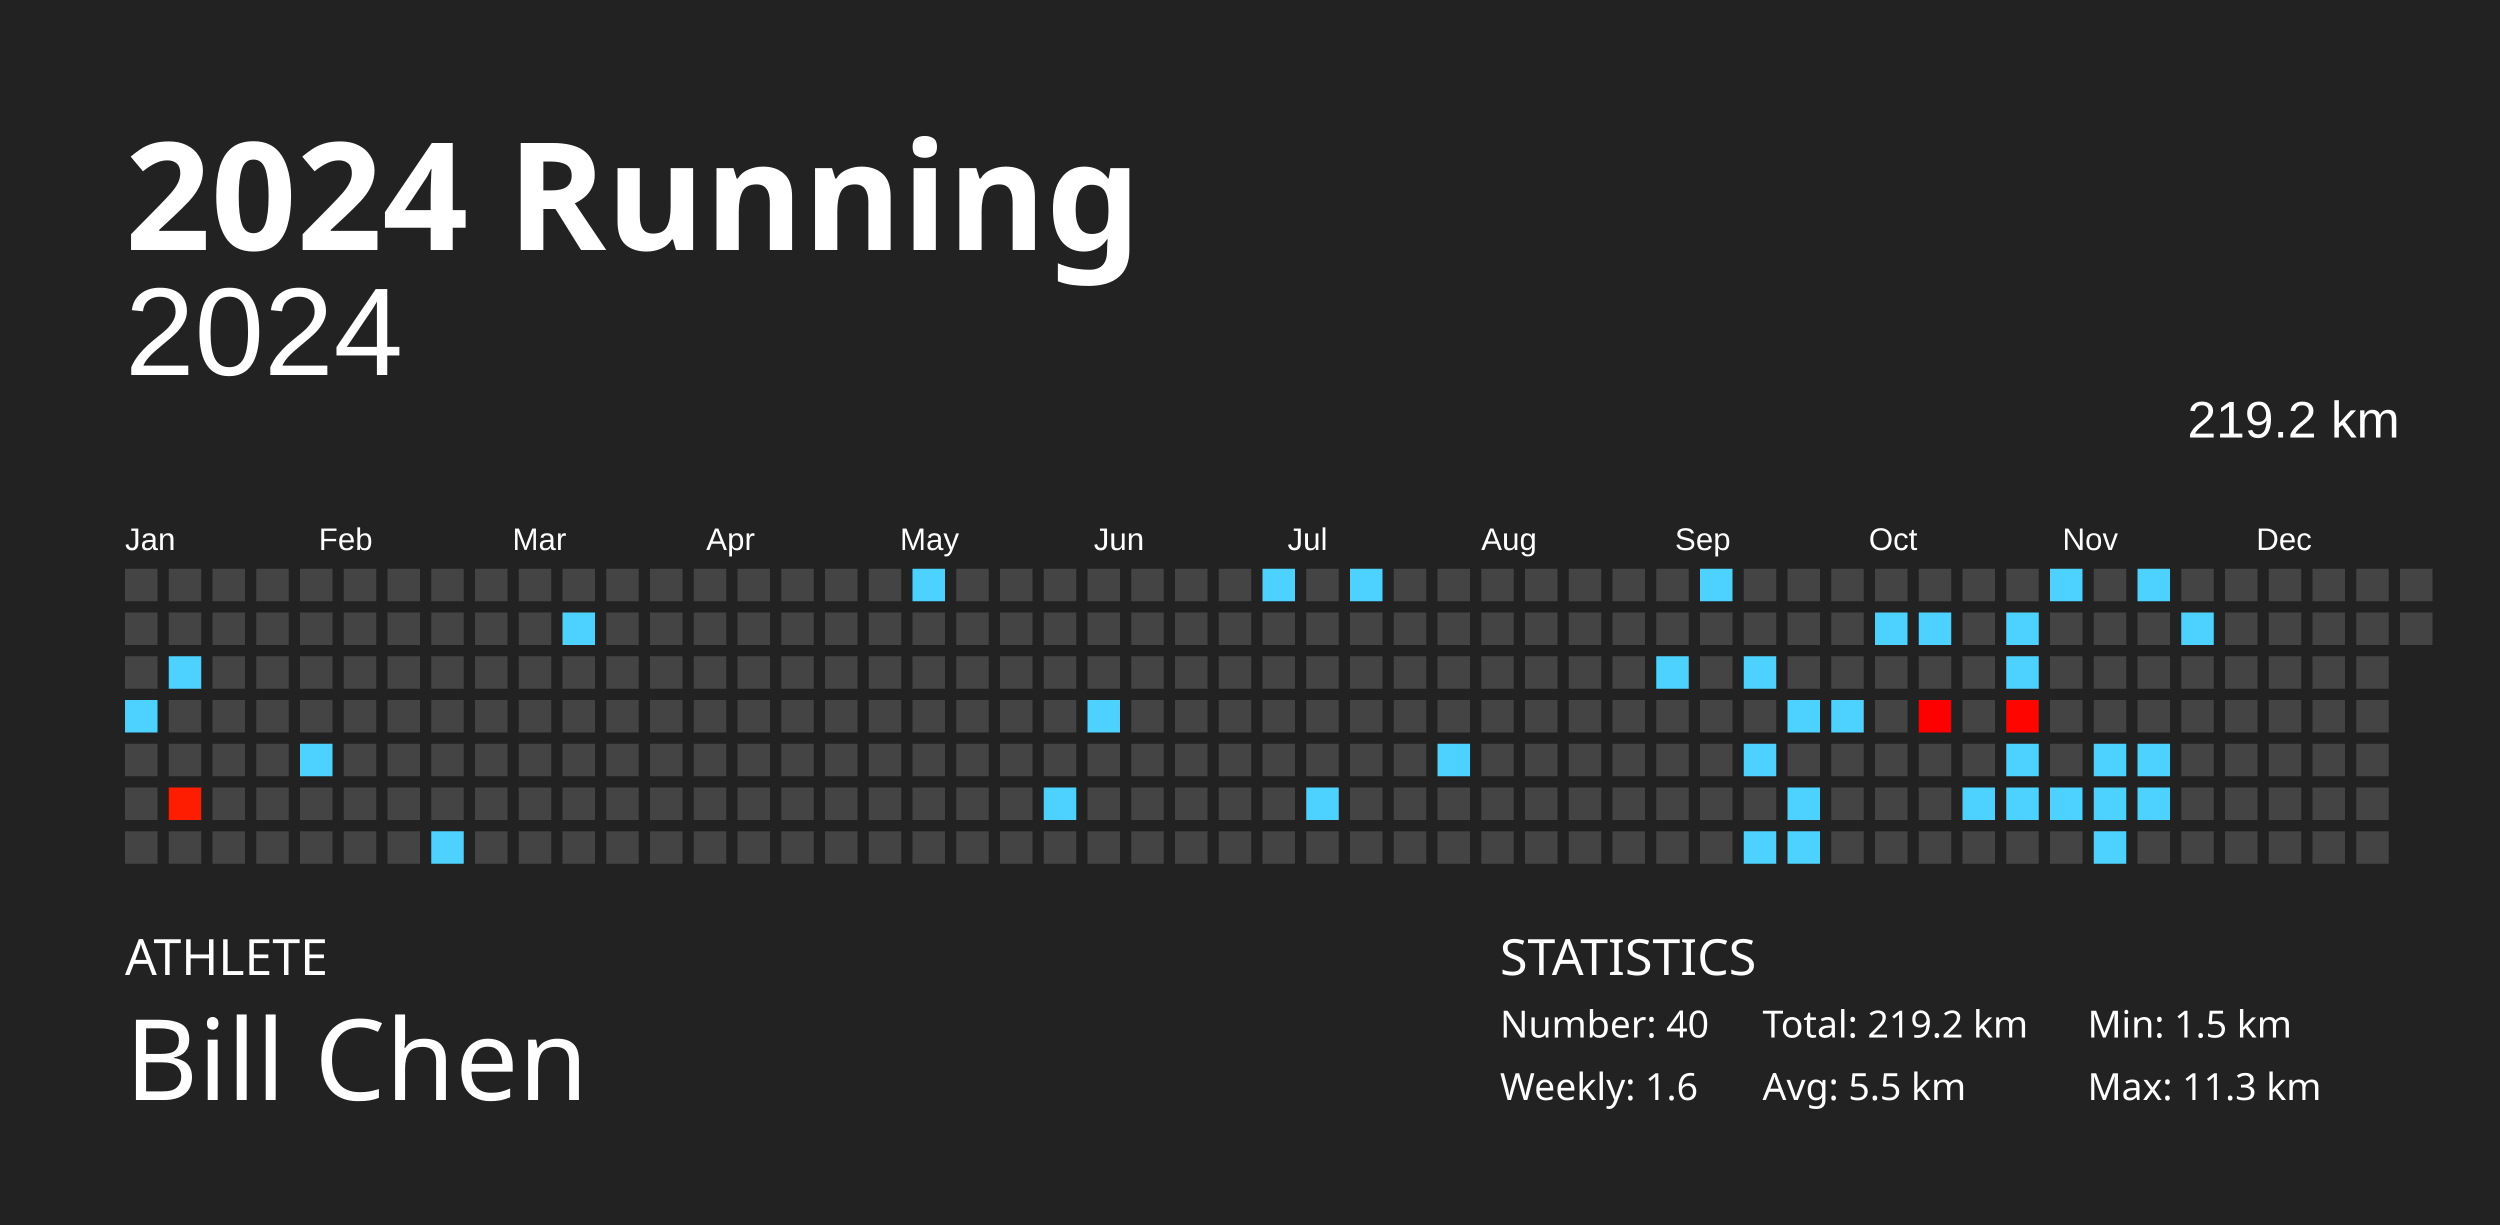
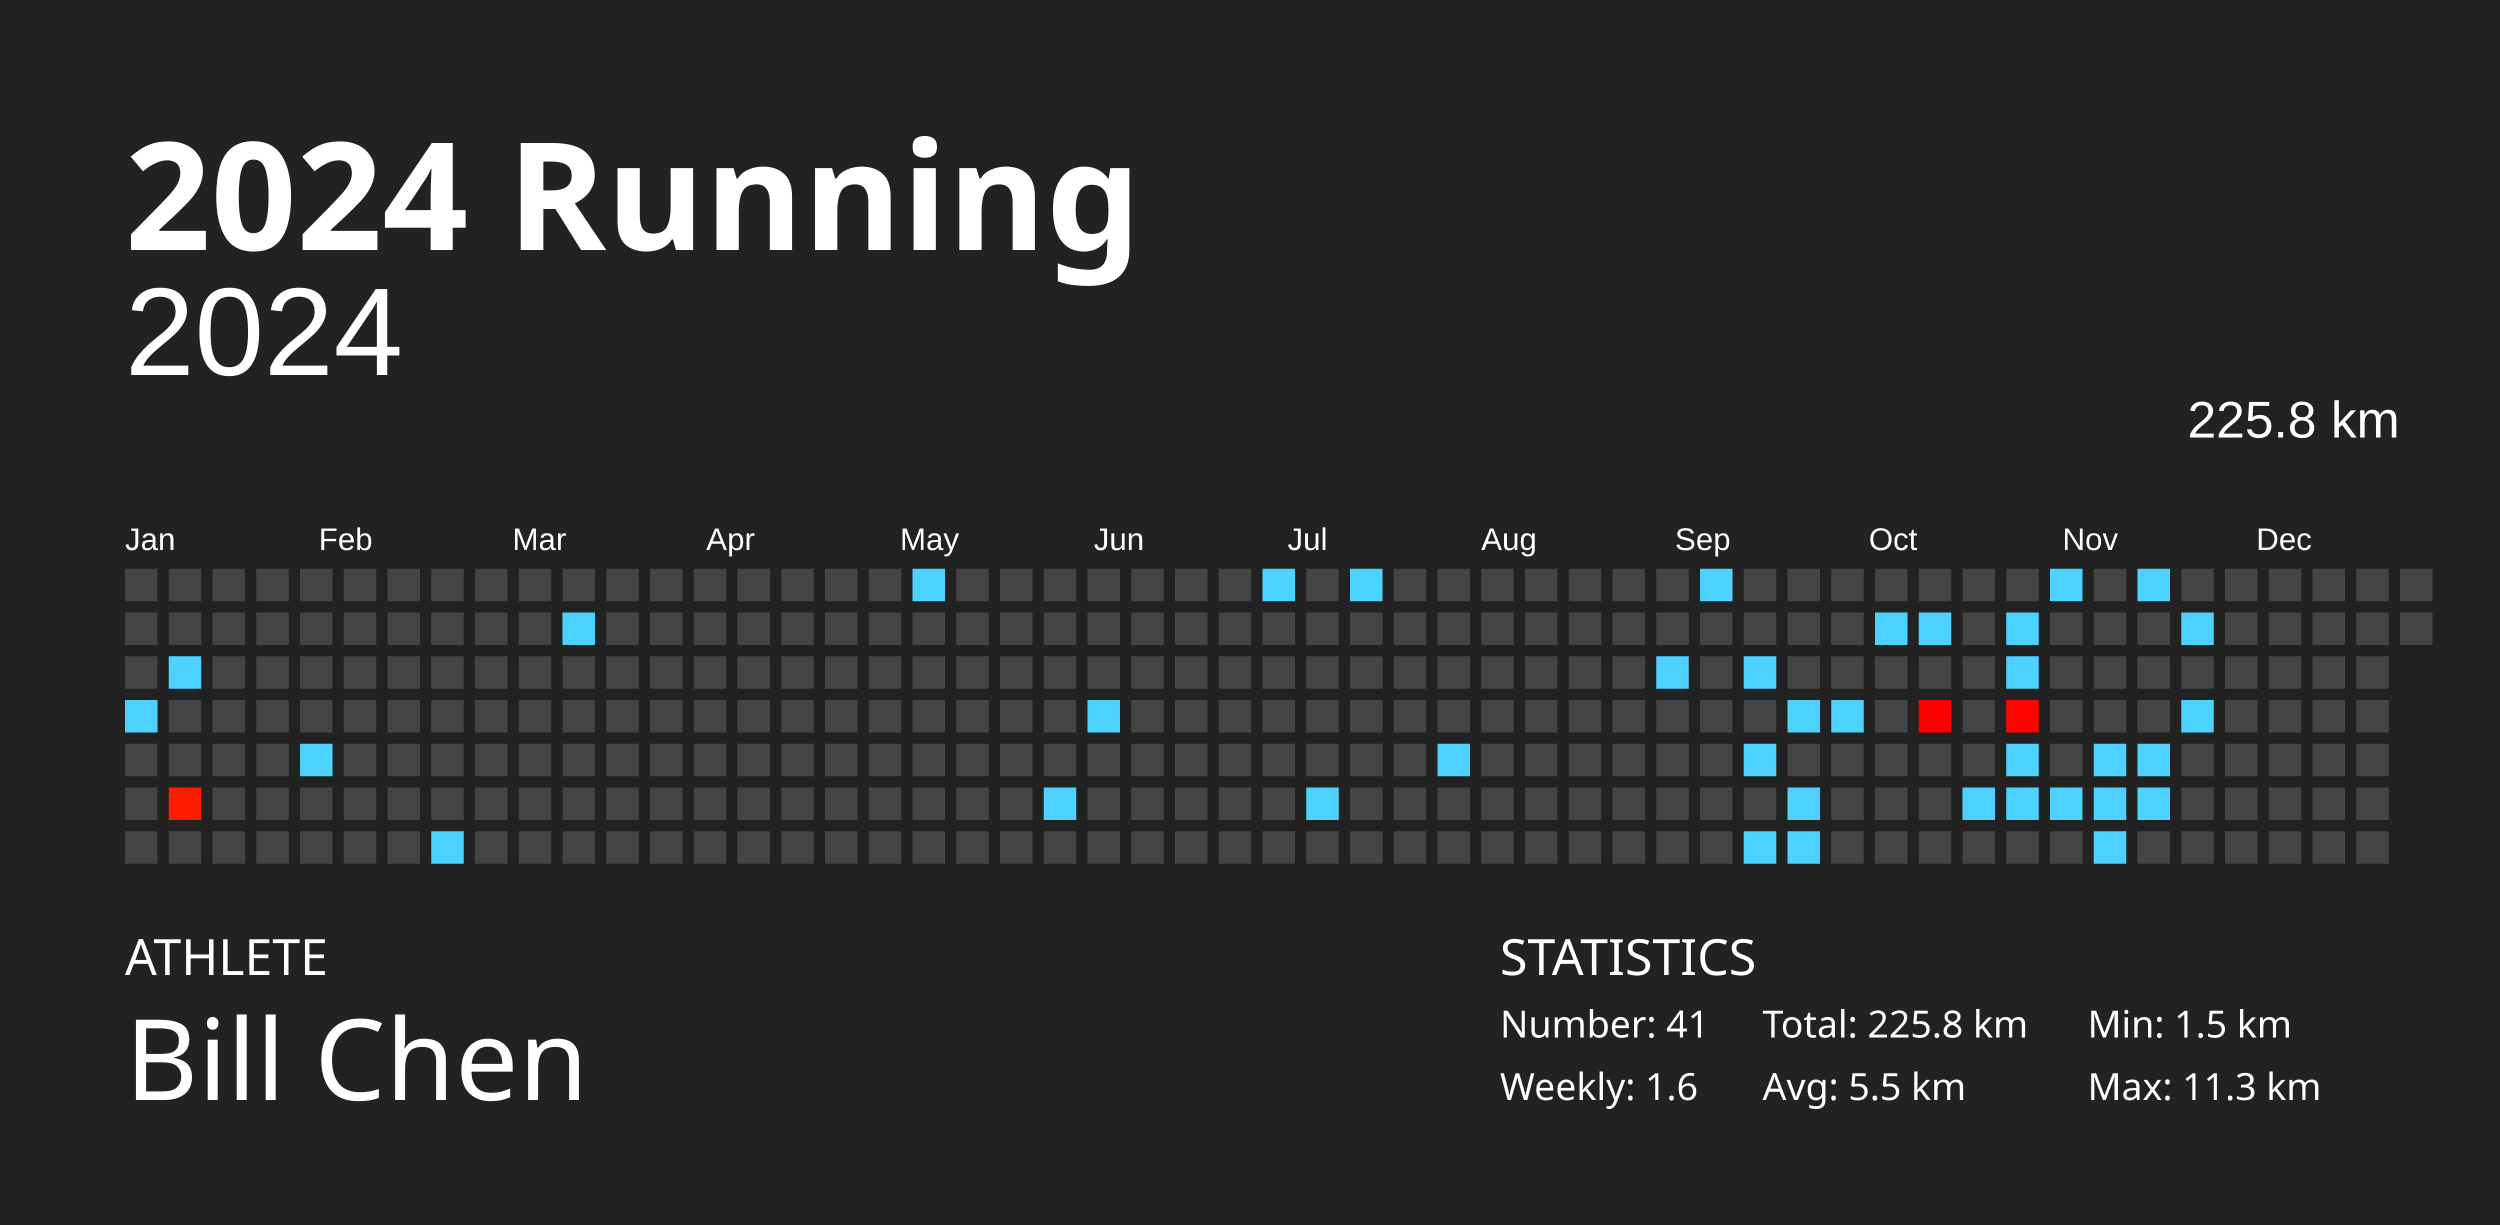
<svg xmlns="http://www.w3.org/2000/svg" baseProfile="full" height="98mm" version="1.1" viewBox="0,0,200,98" width="200mm">
  <defs />
  <rect fill="#222222" height="98" width="200" x="0" y="0" />
  <text fill="#FFFFFF" style="font-size:12px; font-family:Futura; font-weight:bold;" x="10" y="20">2024 Running</text>
  <text fill="#FFFFFF" style="font-size:4px; font-family:Futura" x="10" y="78">ATHLETE</text>
  <text fill="#FFFFFF" style="font-size:9px; font-family:Futura" x="10" y="88">Bill Chen</text>
  <text fill="#FFFFFF" style="font-size:4px; font-family:Futura" x="120" y="78">STATISTICS</text>
-   <text fill="#FFFFFF" style="font-size:3px; font-family:Futura" x="120" y="83">Number: 40</text>
+   <text fill="#FFFFFF" style="font-size:3px; font-family:Futura" x="120" y="83">Number: 41</text>
  <text fill="#FFFFFF" style="font-size:3px; font-family:Futura" x="120" y="88">Weekly: 1.6</text>
-   <text fill="#FFFFFF" style="font-size:3px; font-family:Futura" x="141" y="83">Total: 219.2 km</text>
+   <text fill="#FFFFFF" style="font-size:3px; font-family:Futura" x="141" y="83">Total: 225.8 km</text>
  <text fill="#FFFFFF" style="font-size:3px; font-family:Futura" x="141" y="88">Avg: 5.5 km</text>
  <text fill="#FFFFFF" style="font-size:3px; font-family:Futura" x="167" y="83">Min: 1.5 km</text>
  <text fill="#FFFFFF" style="font-size:3px; font-family:Futura" x="167" y="88">Max: 11.3 km</text>
  <text alignment-baseline="hanging" fill="#FFFFFF" style="font-size:10.0px; font-family:Arial;" x="10" y="30">2024</text>
-   <text alignment-baseline="hanging" fill="#FFFFFF" style="font-size:4.125px; font-family:Arial;" x="175" y="35">219.2 km</text>
+   <text alignment-baseline="hanging" fill="#FFFFFF" style="font-size:4.125px; font-family:Arial;" x="175" y="35">225.8 km</text>
  <text fill="#FFFFFF" style="font-size:2.5px; font-family:Arial" x="10.0" y="44">Jan</text>
  <text fill="#FFFFFF" style="font-size:2.5px; font-family:Arial" x="25.5" y="44">Feb</text>
  <text fill="#FFFFFF" style="font-size:2.5px; font-family:Arial" x="41.0" y="44">Mar</text>
  <text fill="#FFFFFF" style="font-size:2.5px; font-family:Arial" x="56.5" y="44">Apr</text>
  <text fill="#FFFFFF" style="font-size:2.5px; font-family:Arial" x="72.0" y="44">May</text>
  <text fill="#FFFFFF" style="font-size:2.5px; font-family:Arial" x="87.5" y="44">Jun</text>
  <text fill="#FFFFFF" style="font-size:2.5px; font-family:Arial" x="103.0" y="44">Jul</text>
  <text fill="#FFFFFF" style="font-size:2.5px; font-family:Arial" x="118.5" y="44">Aug</text>
  <text fill="#FFFFFF" style="font-size:2.5px; font-family:Arial" x="134.0" y="44">Sep</text>
  <text fill="#FFFFFF" style="font-size:2.5px; font-family:Arial" x="149.5" y="44">Oct</text>
  <text fill="#FFFFFF" style="font-size:2.5px; font-family:Arial" x="165.0" y="44">Nov</text>
  <text fill="#FFFFFF" style="font-size:2.5px; font-family:Arial" x="180.5" y="44">Dec</text>
  <rect fill="#444444" height="2.6" width="2.6" x="10.0" y="45.5" />
  <rect fill="#444444" height="2.6" width="2.6" x="10.0" y="49.0" />
  <rect fill="#444444" height="2.6" width="2.6" x="10.0" y="52.5" />
  <rect fill="#4dd2ff" height="2.6" width="2.6" x="10.0" y="56.0" />
  <rect fill="#444444" height="2.6" width="2.6" x="10.0" y="59.5" />
  <rect fill="#444444" height="2.6" width="2.6" x="10.0" y="63.0" />
  <rect fill="#444444" height="2.6" width="2.6" x="10.0" y="66.5" />
  <rect fill="#444444" height="2.6" width="2.6" x="13.5" y="45.5" />
  <rect fill="#444444" height="2.6" width="2.6" x="13.5" y="49.0" />
  <rect fill="#4dd2ff" height="2.6" width="2.6" x="13.5" y="52.5" />
  <rect fill="#444444" height="2.6" width="2.6" x="13.5" y="56.0" />
  <rect fill="#444444" height="2.6" width="2.6" x="13.5" y="59.5" />
  <rect fill="#ff1d00" height="2.6" width="2.6" x="13.5" y="63.0" />
  <rect fill="#444444" height="2.6" width="2.6" x="13.5" y="66.5" />
  <rect fill="#444444" height="2.6" width="2.6" x="17.0" y="45.5" />
  <rect fill="#444444" height="2.6" width="2.6" x="17.0" y="49.0" />
  <rect fill="#444444" height="2.6" width="2.6" x="17.0" y="52.5" />
  <rect fill="#444444" height="2.6" width="2.6" x="17.0" y="56.0" />
  <rect fill="#444444" height="2.6" width="2.6" x="17.0" y="59.5" />
  <rect fill="#444444" height="2.6" width="2.6" x="17.0" y="63.0" />
  <rect fill="#444444" height="2.6" width="2.6" x="17.0" y="66.5" />
  <rect fill="#444444" height="2.6" width="2.6" x="20.5" y="45.5" />
  <rect fill="#444444" height="2.6" width="2.6" x="20.5" y="49.0" />
  <rect fill="#444444" height="2.6" width="2.6" x="20.5" y="52.5" />
  <rect fill="#444444" height="2.6" width="2.6" x="20.5" y="56.0" />
  <rect fill="#444444" height="2.6" width="2.6" x="20.5" y="59.5" />
  <rect fill="#444444" height="2.6" width="2.6" x="20.5" y="63.0" />
  <rect fill="#444444" height="2.6" width="2.6" x="20.5" y="66.5" />
  <rect fill="#444444" height="2.6" width="2.6" x="24.0" y="45.5" />
  <rect fill="#444444" height="2.6" width="2.6" x="24.0" y="49.0" />
  <rect fill="#444444" height="2.6" width="2.6" x="24.0" y="52.5" />
  <rect fill="#444444" height="2.6" width="2.6" x="24.0" y="56.0" />
  <rect fill="#4dd2ff" height="2.6" width="2.6" x="24.0" y="59.5" />
  <rect fill="#444444" height="2.6" width="2.6" x="24.0" y="63.0" />
  <rect fill="#444444" height="2.6" width="2.6" x="24.0" y="66.5" />
  <rect fill="#444444" height="2.6" width="2.6" x="27.5" y="45.5" />
  <rect fill="#444444" height="2.6" width="2.6" x="27.5" y="49.0" />
  <rect fill="#444444" height="2.6" width="2.6" x="27.5" y="52.5" />
  <rect fill="#444444" height="2.6" width="2.6" x="27.5" y="56.0" />
  <rect fill="#444444" height="2.6" width="2.6" x="27.5" y="59.5" />
  <rect fill="#444444" height="2.6" width="2.6" x="27.5" y="63.0" />
  <rect fill="#444444" height="2.6" width="2.6" x="27.5" y="66.5" />
  <rect fill="#444444" height="2.6" width="2.6" x="31.0" y="45.5" />
  <rect fill="#444444" height="2.6" width="2.6" x="31.0" y="49.0" />
  <rect fill="#444444" height="2.6" width="2.6" x="31.0" y="52.5" />
  <rect fill="#444444" height="2.6" width="2.6" x="31.0" y="56.0" />
  <rect fill="#444444" height="2.6" width="2.6" x="31.0" y="59.5" />
  <rect fill="#444444" height="2.6" width="2.6" x="31.0" y="63.0" />
  <rect fill="#444444" height="2.6" width="2.6" x="31.0" y="66.5" />
  <rect fill="#444444" height="2.6" width="2.6" x="34.5" y="45.5" />
  <rect fill="#444444" height="2.6" width="2.6" x="34.5" y="49.0" />
  <rect fill="#444444" height="2.6" width="2.6" x="34.5" y="52.5" />
  <rect fill="#444444" height="2.6" width="2.6" x="34.5" y="56.0" />
  <rect fill="#444444" height="2.6" width="2.6" x="34.5" y="59.5" />
  <rect fill="#444444" height="2.6" width="2.6" x="34.5" y="63.0" />
  <rect fill="#4dd2ff" height="2.6" width="2.6" x="34.5" y="66.5" />
  <rect fill="#444444" height="2.6" width="2.6" x="38.0" y="45.5" />
  <rect fill="#444444" height="2.6" width="2.6" x="38.0" y="49.0" />
  <rect fill="#444444" height="2.6" width="2.6" x="38.0" y="52.5" />
  <rect fill="#444444" height="2.6" width="2.6" x="38.0" y="56.0" />
  <rect fill="#444444" height="2.6" width="2.6" x="38.0" y="59.5" />
  <rect fill="#444444" height="2.6" width="2.6" x="38.0" y="63.0" />
  <rect fill="#444444" height="2.6" width="2.6" x="38.0" y="66.5" />
  <rect fill="#444444" height="2.6" width="2.6" x="41.5" y="45.5" />
  <rect fill="#444444" height="2.6" width="2.6" x="41.5" y="49.0" />
  <rect fill="#444444" height="2.6" width="2.6" x="41.5" y="52.5" />
  <rect fill="#444444" height="2.6" width="2.6" x="41.5" y="56.0" />
  <rect fill="#444444" height="2.6" width="2.6" x="41.5" y="59.5" />
  <rect fill="#444444" height="2.6" width="2.6" x="41.5" y="63.0" />
  <rect fill="#444444" height="2.6" width="2.6" x="41.5" y="66.5" />
  <rect fill="#444444" height="2.6" width="2.6" x="45.0" y="45.5" />
  <rect fill="#4dd2ff" height="2.6" width="2.6" x="45.0" y="49.0" />
  <rect fill="#444444" height="2.6" width="2.6" x="45.0" y="52.5" />
  <rect fill="#444444" height="2.6" width="2.6" x="45.0" y="56.0" />
  <rect fill="#444444" height="2.6" width="2.6" x="45.0" y="59.5" />
  <rect fill="#444444" height="2.6" width="2.6" x="45.0" y="63.0" />
  <rect fill="#444444" height="2.6" width="2.6" x="45.0" y="66.5" />
  <rect fill="#444444" height="2.6" width="2.6" x="48.5" y="45.5" />
  <rect fill="#444444" height="2.6" width="2.6" x="48.5" y="49.0" />
  <rect fill="#444444" height="2.6" width="2.6" x="48.5" y="52.5" />
  <rect fill="#444444" height="2.6" width="2.6" x="48.5" y="56.0" />
  <rect fill="#444444" height="2.6" width="2.6" x="48.5" y="59.5" />
  <rect fill="#444444" height="2.6" width="2.6" x="48.5" y="63.0" />
  <rect fill="#444444" height="2.6" width="2.6" x="48.5" y="66.5" />
  <rect fill="#444444" height="2.6" width="2.6" x="52.0" y="45.5" />
  <rect fill="#444444" height="2.6" width="2.6" x="52.0" y="49.0" />
  <rect fill="#444444" height="2.6" width="2.6" x="52.0" y="52.5" />
  <rect fill="#444444" height="2.6" width="2.6" x="52.0" y="56.0" />
  <rect fill="#444444" height="2.6" width="2.6" x="52.0" y="59.5" />
  <rect fill="#444444" height="2.6" width="2.6" x="52.0" y="63.0" />
  <rect fill="#444444" height="2.6" width="2.6" x="52.0" y="66.5" />
  <rect fill="#444444" height="2.6" width="2.6" x="55.5" y="45.5" />
  <rect fill="#444444" height="2.6" width="2.6" x="55.5" y="49.0" />
  <rect fill="#444444" height="2.6" width="2.6" x="55.5" y="52.5" />
  <rect fill="#444444" height="2.6" width="2.6" x="55.5" y="56.0" />
  <rect fill="#444444" height="2.6" width="2.6" x="55.5" y="59.5" />
  <rect fill="#444444" height="2.6" width="2.6" x="55.5" y="63.0" />
  <rect fill="#444444" height="2.6" width="2.6" x="55.5" y="66.5" />
  <rect fill="#444444" height="2.6" width="2.6" x="59.0" y="45.5" />
  <rect fill="#444444" height="2.6" width="2.6" x="59.0" y="49.0" />
  <rect fill="#444444" height="2.6" width="2.6" x="59.0" y="52.5" />
  <rect fill="#444444" height="2.6" width="2.6" x="59.0" y="56.0" />
  <rect fill="#444444" height="2.6" width="2.6" x="59.0" y="59.5" />
  <rect fill="#444444" height="2.6" width="2.6" x="59.0" y="63.0" />
  <rect fill="#444444" height="2.6" width="2.6" x="59.0" y="66.5" />
  <rect fill="#444444" height="2.6" width="2.6" x="62.5" y="45.5" />
  <rect fill="#444444" height="2.6" width="2.6" x="62.5" y="49.0" />
  <rect fill="#444444" height="2.6" width="2.6" x="62.5" y="52.5" />
  <rect fill="#444444" height="2.6" width="2.6" x="62.5" y="56.0" />
  <rect fill="#444444" height="2.6" width="2.6" x="62.5" y="59.5" />
  <rect fill="#444444" height="2.6" width="2.6" x="62.5" y="63.0" />
  <rect fill="#444444" height="2.6" width="2.6" x="62.5" y="66.5" />
  <rect fill="#444444" height="2.6" width="2.6" x="66.0" y="45.5" />
  <rect fill="#444444" height="2.6" width="2.6" x="66.0" y="49.0" />
  <rect fill="#444444" height="2.6" width="2.6" x="66.0" y="52.5" />
  <rect fill="#444444" height="2.6" width="2.6" x="66.0" y="56.0" />
  <rect fill="#444444" height="2.6" width="2.6" x="66.0" y="59.5" />
  <rect fill="#444444" height="2.6" width="2.6" x="66.0" y="63.0" />
  <rect fill="#444444" height="2.6" width="2.6" x="66.0" y="66.5" />
  <rect fill="#444444" height="2.6" width="2.6" x="69.5" y="45.5" />
  <rect fill="#444444" height="2.6" width="2.6" x="69.5" y="49.0" />
  <rect fill="#444444" height="2.6" width="2.6" x="69.5" y="52.5" />
  <rect fill="#444444" height="2.6" width="2.6" x="69.5" y="56.0" />
  <rect fill="#444444" height="2.6" width="2.6" x="69.5" y="59.5" />
  <rect fill="#444444" height="2.6" width="2.6" x="69.5" y="63.0" />
  <rect fill="#444444" height="2.6" width="2.6" x="69.5" y="66.5" />
  <rect fill="#4dd2ff" height="2.6" width="2.6" x="73.0" y="45.5" />
  <rect fill="#444444" height="2.6" width="2.6" x="73.0" y="49.0" />
  <rect fill="#444444" height="2.6" width="2.6" x="73.0" y="52.5" />
  <rect fill="#444444" height="2.6" width="2.6" x="73.0" y="56.0" />
  <rect fill="#444444" height="2.6" width="2.6" x="73.0" y="59.5" />
  <rect fill="#444444" height="2.6" width="2.6" x="73.0" y="63.0" />
  <rect fill="#444444" height="2.6" width="2.6" x="73.0" y="66.5" />
  <rect fill="#444444" height="2.6" width="2.6" x="76.5" y="45.5" />
  <rect fill="#444444" height="2.6" width="2.6" x="76.5" y="49.0" />
  <rect fill="#444444" height="2.6" width="2.6" x="76.5" y="52.5" />
  <rect fill="#444444" height="2.6" width="2.6" x="76.5" y="56.0" />
  <rect fill="#444444" height="2.6" width="2.6" x="76.5" y="59.5" />
  <rect fill="#444444" height="2.6" width="2.6" x="76.5" y="63.0" />
  <rect fill="#444444" height="2.6" width="2.6" x="76.5" y="66.5" />
  <rect fill="#444444" height="2.6" width="2.6" x="80.0" y="45.5" />
  <rect fill="#444444" height="2.6" width="2.6" x="80.0" y="49.0" />
  <rect fill="#444444" height="2.6" width="2.6" x="80.0" y="52.5" />
  <rect fill="#444444" height="2.6" width="2.6" x="80.0" y="56.0" />
  <rect fill="#444444" height="2.6" width="2.6" x="80.0" y="59.5" />
  <rect fill="#444444" height="2.6" width="2.6" x="80.0" y="63.0" />
  <rect fill="#444444" height="2.6" width="2.6" x="80.0" y="66.5" />
  <rect fill="#444444" height="2.6" width="2.6" x="83.5" y="45.5" />
  <rect fill="#444444" height="2.6" width="2.6" x="83.5" y="49.0" />
  <rect fill="#444444" height="2.6" width="2.6" x="83.5" y="52.5" />
  <rect fill="#444444" height="2.6" width="2.6" x="83.5" y="56.0" />
  <rect fill="#444444" height="2.6" width="2.6" x="83.5" y="59.5" />
  <rect fill="#4dd2ff" height="2.6" width="2.6" x="83.5" y="63.0" />
  <rect fill="#444444" height="2.6" width="2.6" x="83.5" y="66.5" />
  <rect fill="#444444" height="2.6" width="2.6" x="87.0" y="45.5" />
  <rect fill="#444444" height="2.6" width="2.6" x="87.0" y="49.0" />
  <rect fill="#444444" height="2.6" width="2.6" x="87.0" y="52.5" />
  <rect fill="#4dd2ff" height="2.6" width="2.6" x="87.0" y="56.0" />
  <rect fill="#444444" height="2.6" width="2.6" x="87.0" y="59.5" />
  <rect fill="#444444" height="2.6" width="2.6" x="87.0" y="63.0" />
  <rect fill="#444444" height="2.6" width="2.6" x="87.0" y="66.5" />
  <rect fill="#444444" height="2.6" width="2.6" x="90.5" y="45.5" />
  <rect fill="#444444" height="2.6" width="2.6" x="90.5" y="49.0" />
  <rect fill="#444444" height="2.6" width="2.6" x="90.5" y="52.5" />
  <rect fill="#444444" height="2.6" width="2.6" x="90.5" y="56.0" />
  <rect fill="#444444" height="2.6" width="2.6" x="90.5" y="59.5" />
  <rect fill="#444444" height="2.6" width="2.6" x="90.5" y="63.0" />
  <rect fill="#444444" height="2.6" width="2.6" x="90.5" y="66.5" />
  <rect fill="#444444" height="2.6" width="2.6" x="94.0" y="45.5" />
  <rect fill="#444444" height="2.6" width="2.6" x="94.0" y="49.0" />
  <rect fill="#444444" height="2.6" width="2.6" x="94.0" y="52.5" />
  <rect fill="#444444" height="2.6" width="2.6" x="94.0" y="56.0" />
  <rect fill="#444444" height="2.6" width="2.6" x="94.0" y="59.5" />
  <rect fill="#444444" height="2.6" width="2.6" x="94.0" y="63.0" />
  <rect fill="#444444" height="2.6" width="2.6" x="94.0" y="66.5" />
  <rect fill="#444444" height="2.6" width="2.6" x="97.5" y="45.5" />
  <rect fill="#444444" height="2.6" width="2.6" x="97.5" y="49.0" />
  <rect fill="#444444" height="2.6" width="2.6" x="97.5" y="52.5" />
  <rect fill="#444444" height="2.6" width="2.6" x="97.5" y="56.0" />
  <rect fill="#444444" height="2.6" width="2.6" x="97.5" y="59.5" />
  <rect fill="#444444" height="2.6" width="2.6" x="97.5" y="63.0" />
  <rect fill="#444444" height="2.6" width="2.6" x="97.5" y="66.5" />
  <rect fill="#4dd2ff" height="2.6" width="2.6" x="101.0" y="45.5" />
  <rect fill="#444444" height="2.6" width="2.6" x="101.0" y="49.0" />
  <rect fill="#444444" height="2.6" width="2.6" x="101.0" y="52.5" />
  <rect fill="#444444" height="2.6" width="2.6" x="101.0" y="56.0" />
  <rect fill="#444444" height="2.6" width="2.6" x="101.0" y="59.5" />
  <rect fill="#444444" height="2.6" width="2.6" x="101.0" y="63.0" />
  <rect fill="#444444" height="2.6" width="2.6" x="101.0" y="66.5" />
  <rect fill="#444444" height="2.6" width="2.6" x="104.5" y="45.5" />
  <rect fill="#444444" height="2.6" width="2.6" x="104.5" y="49.0" />
  <rect fill="#444444" height="2.6" width="2.6" x="104.5" y="52.5" />
  <rect fill="#444444" height="2.6" width="2.6" x="104.5" y="56.0" />
  <rect fill="#444444" height="2.6" width="2.6" x="104.5" y="59.5" />
  <rect fill="#4dd2ff" height="2.6" width="2.6" x="104.5" y="63.0" />
  <rect fill="#444444" height="2.6" width="2.6" x="104.5" y="66.5" />
  <rect fill="#4dd2ff" height="2.6" width="2.6" x="108.0" y="45.5" />
  <rect fill="#444444" height="2.6" width="2.6" x="108.0" y="49.0" />
  <rect fill="#444444" height="2.6" width="2.6" x="108.0" y="52.5" />
  <rect fill="#444444" height="2.6" width="2.6" x="108.0" y="56.0" />
  <rect fill="#444444" height="2.6" width="2.6" x="108.0" y="59.5" />
  <rect fill="#444444" height="2.6" width="2.6" x="108.0" y="63.0" />
  <rect fill="#444444" height="2.6" width="2.6" x="108.0" y="66.5" />
  <rect fill="#444444" height="2.6" width="2.6" x="111.5" y="45.5" />
  <rect fill="#444444" height="2.6" width="2.6" x="111.5" y="49.0" />
  <rect fill="#444444" height="2.6" width="2.6" x="111.5" y="52.5" />
  <rect fill="#444444" height="2.6" width="2.6" x="111.5" y="56.0" />
  <rect fill="#444444" height="2.6" width="2.6" x="111.5" y="59.5" />
  <rect fill="#444444" height="2.6" width="2.6" x="111.5" y="63.0" />
  <rect fill="#444444" height="2.6" width="2.6" x="111.5" y="66.5" />
  <rect fill="#444444" height="2.6" width="2.6" x="115.0" y="45.5" />
  <rect fill="#444444" height="2.6" width="2.6" x="115.0" y="49.0" />
  <rect fill="#444444" height="2.6" width="2.6" x="115.0" y="52.5" />
  <rect fill="#444444" height="2.6" width="2.6" x="115.0" y="56.0" />
  <rect fill="#4dd2ff" height="2.6" width="2.6" x="115.0" y="59.5" />
  <rect fill="#444444" height="2.6" width="2.6" x="115.0" y="63.0" />
  <rect fill="#444444" height="2.6" width="2.6" x="115.0" y="66.5" />
  <rect fill="#444444" height="2.6" width="2.6" x="118.5" y="45.5" />
  <rect fill="#444444" height="2.6" width="2.6" x="118.5" y="49.0" />
  <rect fill="#444444" height="2.6" width="2.6" x="118.5" y="52.5" />
  <rect fill="#444444" height="2.6" width="2.6" x="118.5" y="56.0" />
  <rect fill="#444444" height="2.6" width="2.6" x="118.5" y="59.5" />
  <rect fill="#444444" height="2.6" width="2.6" x="118.5" y="63.0" />
  <rect fill="#444444" height="2.6" width="2.6" x="118.5" y="66.5" />
  <rect fill="#444444" height="2.6" width="2.6" x="122.0" y="45.5" />
  <rect fill="#444444" height="2.6" width="2.6" x="122.0" y="49.0" />
  <rect fill="#444444" height="2.6" width="2.6" x="122.0" y="52.5" />
  <rect fill="#444444" height="2.6" width="2.6" x="122.0" y="56.0" />
  <rect fill="#444444" height="2.6" width="2.6" x="122.0" y="59.5" />
  <rect fill="#444444" height="2.6" width="2.6" x="122.0" y="63.0" />
  <rect fill="#444444" height="2.6" width="2.6" x="122.0" y="66.5" />
  <rect fill="#444444" height="2.6" width="2.6" x="125.5" y="45.5" />
  <rect fill="#444444" height="2.6" width="2.6" x="125.5" y="49.0" />
  <rect fill="#444444" height="2.6" width="2.6" x="125.5" y="52.5" />
  <rect fill="#444444" height="2.6" width="2.6" x="125.5" y="56.0" />
  <rect fill="#444444" height="2.6" width="2.6" x="125.5" y="59.5" />
  <rect fill="#444444" height="2.6" width="2.6" x="125.5" y="63.0" />
  <rect fill="#444444" height="2.6" width="2.6" x="125.5" y="66.5" />
  <rect fill="#444444" height="2.6" width="2.6" x="129.0" y="45.5" />
  <rect fill="#444444" height="2.6" width="2.6" x="129.0" y="49.0" />
  <rect fill="#444444" height="2.6" width="2.6" x="129.0" y="52.5" />
  <rect fill="#444444" height="2.6" width="2.6" x="129.0" y="56.0" />
  <rect fill="#444444" height="2.6" width="2.6" x="129.0" y="59.5" />
  <rect fill="#444444" height="2.6" width="2.6" x="129.0" y="63.0" />
  <rect fill="#444444" height="2.6" width="2.6" x="129.0" y="66.5" />
  <rect fill="#444444" height="2.6" width="2.6" x="132.5" y="45.5" />
  <rect fill="#444444" height="2.6" width="2.6" x="132.5" y="49.0" />
  <rect fill="#4dd2ff" height="2.6" width="2.6" x="132.5" y="52.5" />
  <rect fill="#444444" height="2.6" width="2.6" x="132.5" y="56.0" />
  <rect fill="#444444" height="2.6" width="2.6" x="132.5" y="59.5" />
  <rect fill="#444444" height="2.6" width="2.6" x="132.5" y="63.0" />
  <rect fill="#444444" height="2.6" width="2.6" x="132.5" y="66.5" />
  <rect fill="#4dd2ff" height="2.6" width="2.6" x="136.0" y="45.5" />
  <rect fill="#444444" height="2.6" width="2.6" x="136.0" y="49.0" />
  <rect fill="#444444" height="2.6" width="2.6" x="136.0" y="52.5" />
  <rect fill="#444444" height="2.6" width="2.6" x="136.0" y="56.0" />
  <rect fill="#444444" height="2.6" width="2.6" x="136.0" y="59.5" />
  <rect fill="#444444" height="2.6" width="2.6" x="136.0" y="63.0" />
  <rect fill="#444444" height="2.6" width="2.6" x="136.0" y="66.5" />
  <rect fill="#444444" height="2.6" width="2.6" x="139.5" y="45.5" />
  <rect fill="#444444" height="2.6" width="2.6" x="139.5" y="49.0" />
  <rect fill="#4dd2ff" height="2.6" width="2.6" x="139.5" y="52.5" />
  <rect fill="#444444" height="2.6" width="2.6" x="139.5" y="56.0" />
  <rect fill="#4dd2ff" height="2.6" width="2.6" x="139.5" y="59.5" />
  <rect fill="#444444" height="2.6" width="2.6" x="139.5" y="63.0" />
  <rect fill="#4dd2ff" height="2.6" width="2.6" x="139.5" y="66.5" />
  <rect fill="#444444" height="2.6" width="2.6" x="143.0" y="45.5" />
  <rect fill="#444444" height="2.6" width="2.6" x="143.0" y="49.0" />
  <rect fill="#444444" height="2.6" width="2.6" x="143.0" y="52.5" />
  <rect fill="#4dd2ff" height="2.6" width="2.6" x="143.0" y="56.0" />
  <rect fill="#444444" height="2.6" width="2.6" x="143.0" y="59.5" />
  <rect fill="#4dd2ff" height="2.6" width="2.6" x="143.0" y="63.0" />
  <rect fill="#4dd2ff" height="2.6" width="2.6" x="143.0" y="66.5" />
  <rect fill="#444444" height="2.6" width="2.6" x="146.5" y="45.5" />
  <rect fill="#444444" height="2.6" width="2.6" x="146.5" y="49.0" />
  <rect fill="#444444" height="2.6" width="2.6" x="146.5" y="52.5" />
  <rect fill="#4dd2ff" height="2.6" width="2.6" x="146.5" y="56.0" />
  <rect fill="#444444" height="2.6" width="2.6" x="146.5" y="59.5" />
  <rect fill="#444444" height="2.6" width="2.6" x="146.5" y="63.0" />
  <rect fill="#444444" height="2.6" width="2.6" x="146.5" y="66.5" />
  <rect fill="#444444" height="2.6" width="2.6" x="150.0" y="45.5" />
  <rect fill="#4dd2ff" height="2.6" width="2.6" x="150.0" y="49.0" />
  <rect fill="#444444" height="2.6" width="2.6" x="150.0" y="52.5" />
  <rect fill="#444444" height="2.6" width="2.6" x="150.0" y="56.0" />
  <rect fill="#444444" height="2.6" width="2.6" x="150.0" y="59.5" />
  <rect fill="#444444" height="2.6" width="2.6" x="150.0" y="63.0" />
  <rect fill="#444444" height="2.6" width="2.6" x="150.0" y="66.5" />
  <rect fill="#444444" height="2.6" width="2.6" x="153.5" y="45.5" />
  <rect fill="#4dd2ff" height="2.6" width="2.6" x="153.5" y="49.0" />
  <rect fill="#444444" height="2.6" width="2.6" x="153.5" y="52.5" />
  <rect fill="#ff0000" height="2.6" width="2.6" x="153.5" y="56.0" />
  <rect fill="#444444" height="2.6" width="2.6" x="153.5" y="59.5" />
  <rect fill="#444444" height="2.6" width="2.6" x="153.5" y="63.0" />
  <rect fill="#444444" height="2.6" width="2.6" x="153.5" y="66.5" />
  <rect fill="#444444" height="2.6" width="2.6" x="157.0" y="45.5" />
  <rect fill="#444444" height="2.6" width="2.6" x="157.0" y="49.0" />
  <rect fill="#444444" height="2.6" width="2.6" x="157.0" y="52.5" />
  <rect fill="#444444" height="2.6" width="2.6" x="157.0" y="56.0" />
  <rect fill="#444444" height="2.6" width="2.6" x="157.0" y="59.5" />
  <rect fill="#4dd2ff" height="2.6" width="2.6" x="157.0" y="63.0" />
  <rect fill="#444444" height="2.6" width="2.6" x="157.0" y="66.5" />
  <rect fill="#444444" height="2.6" width="2.6" x="160.5" y="45.5" />
  <rect fill="#4dd2ff" height="2.6" width="2.6" x="160.5" y="49.0" />
  <rect fill="#4dd2ff" height="2.6" width="2.6" x="160.5" y="52.5" />
  <rect fill="#ff0500" height="2.6" width="2.6" x="160.5" y="56.0" />
  <rect fill="#4dd2ff" height="2.6" width="2.6" x="160.5" y="59.5" />
  <rect fill="#4dd2ff" height="2.6" width="2.6" x="160.5" y="63.0" />
  <rect fill="#444444" height="2.6" width="2.6" x="160.5" y="66.5" />
  <rect fill="#4dd2ff" height="2.6" width="2.6" x="164.0" y="45.5" />
  <rect fill="#444444" height="2.6" width="2.6" x="164.0" y="49.0" />
  <rect fill="#444444" height="2.6" width="2.6" x="164.0" y="52.5" />
  <rect fill="#444444" height="2.6" width="2.6" x="164.0" y="56.0" />
  <rect fill="#444444" height="2.6" width="2.6" x="164.0" y="59.5" />
  <rect fill="#4dd2ff" height="2.6" width="2.6" x="164.0" y="63.0" />
  <rect fill="#444444" height="2.6" width="2.6" x="164.0" y="66.5" />
  <rect fill="#444444" height="2.6" width="2.6" x="167.5" y="45.5" />
  <rect fill="#444444" height="2.6" width="2.6" x="167.5" y="49.0" />
  <rect fill="#444444" height="2.6" width="2.6" x="167.5" y="52.5" />
  <rect fill="#444444" height="2.6" width="2.6" x="167.5" y="56.0" />
  <rect fill="#4dd2ff" height="2.6" width="2.6" x="167.5" y="59.5" />
  <rect fill="#4dd2ff" height="2.6" width="2.6" x="167.5" y="63.0" />
  <rect fill="#4dd2ff" height="2.6" width="2.6" x="167.5" y="66.5" />
  <rect fill="#4dd2ff" height="2.6" width="2.6" x="171.0" y="45.5" />
  <rect fill="#444444" height="2.6" width="2.6" x="171.0" y="49.0" />
  <rect fill="#444444" height="2.6" width="2.6" x="171.0" y="52.5" />
  <rect fill="#444444" height="2.6" width="2.6" x="171.0" y="56.0" />
  <rect fill="#4dd2ff" height="2.6" width="2.6" x="171.0" y="59.5" />
  <rect fill="#4dd2ff" height="2.6" width="2.6" x="171.0" y="63.0" />
  <rect fill="#444444" height="2.6" width="2.6" x="171.0" y="66.5" />
  <rect fill="#444444" height="2.6" width="2.6" x="174.5" y="45.5" />
  <rect fill="#4dd2ff" height="2.6" width="2.6" x="174.5" y="49.0" />
  <rect fill="#444444" height="2.6" width="2.6" x="174.5" y="52.5" />
-   <rect fill="#444444" height="2.6" width="2.6" x="174.5" y="56.0" />
+   <rect fill="#4dd2ff" height="2.6" width="2.6" x="174.5" y="56.0" />
  <rect fill="#444444" height="2.6" width="2.6" x="174.5" y="59.5" />
  <rect fill="#444444" height="2.6" width="2.6" x="174.5" y="63.0" />
  <rect fill="#444444" height="2.6" width="2.6" x="174.5" y="66.5" />
  <rect fill="#444444" height="2.6" width="2.6" x="178.0" y="45.5" />
  <rect fill="#444444" height="2.6" width="2.6" x="178.0" y="49.0" />
  <rect fill="#444444" height="2.6" width="2.6" x="178.0" y="52.5" />
  <rect fill="#444444" height="2.6" width="2.6" x="178.0" y="56.0" />
  <rect fill="#444444" height="2.6" width="2.6" x="178.0" y="59.5" />
  <rect fill="#444444" height="2.6" width="2.6" x="178.0" y="63.0" />
  <rect fill="#444444" height="2.6" width="2.6" x="178.0" y="66.5" />
  <rect fill="#444444" height="2.6" width="2.6" x="181.5" y="45.5" />
  <rect fill="#444444" height="2.6" width="2.6" x="181.5" y="49.0" />
  <rect fill="#444444" height="2.6" width="2.6" x="181.5" y="52.5" />
  <rect fill="#444444" height="2.6" width="2.6" x="181.5" y="56.0" />
  <rect fill="#444444" height="2.6" width="2.6" x="181.5" y="59.5" />
  <rect fill="#444444" height="2.6" width="2.6" x="181.5" y="63.0" />
  <rect fill="#444444" height="2.6" width="2.6" x="181.5" y="66.5" />
  <rect fill="#444444" height="2.6" width="2.6" x="185.0" y="45.5" />
  <rect fill="#444444" height="2.6" width="2.6" x="185.0" y="49.0" />
  <rect fill="#444444" height="2.6" width="2.6" x="185.0" y="52.5" />
  <rect fill="#444444" height="2.6" width="2.6" x="185.0" y="56.0" />
  <rect fill="#444444" height="2.6" width="2.6" x="185.0" y="59.5" />
  <rect fill="#444444" height="2.6" width="2.6" x="185.0" y="63.0" />
  <rect fill="#444444" height="2.6" width="2.6" x="185.0" y="66.5" />
  <rect fill="#444444" height="2.6" width="2.6" x="188.5" y="45.5" />
  <rect fill="#444444" height="2.6" width="2.6" x="188.5" y="49.0" />
  <rect fill="#444444" height="2.6" width="2.6" x="188.5" y="52.5" />
  <rect fill="#444444" height="2.6" width="2.6" x="188.5" y="56.0" />
  <rect fill="#444444" height="2.6" width="2.6" x="188.5" y="59.5" />
  <rect fill="#444444" height="2.6" width="2.6" x="188.5" y="63.0" />
  <rect fill="#444444" height="2.6" width="2.6" x="188.5" y="66.5" />
  <rect fill="#444444" height="2.6" width="2.6" x="192.0" y="45.5" />
  <rect fill="#444444" height="2.6" width="2.6" x="192.0" y="49.0" />
</svg>
